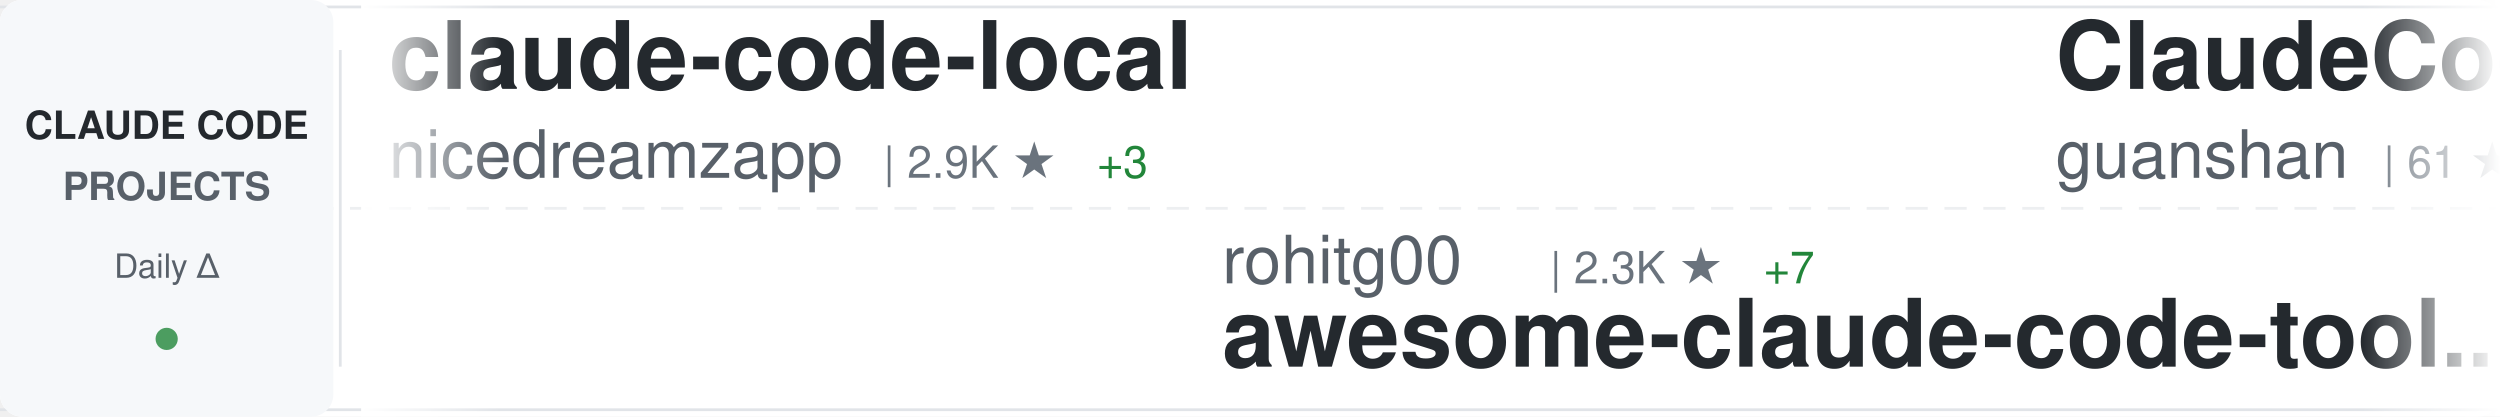
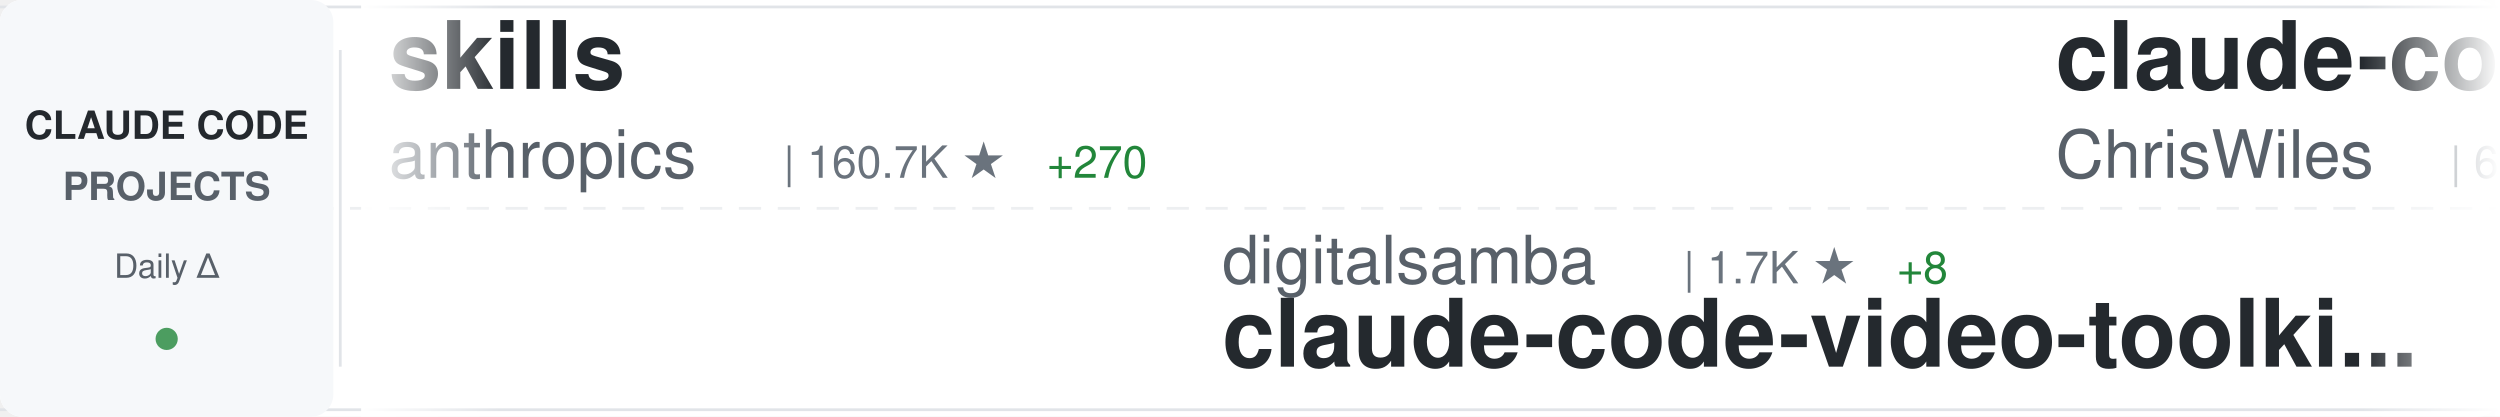
<svg xmlns="http://www.w3.org/2000/svg" width="900" height="150">
  <defs>
    <linearGradient id="awesomeLeftFade" x1="0%" y1="0%" x2="100%" y2="0%">
      <stop offset="0%" style="stop-color:#ffffff;stop-opacity:1" />
      <stop offset="100%" style="stop-color:#ffffff;stop-opacity:0" />
    </linearGradient>
    <linearGradient id="awesomeRightFade" x1="0%" y1="0%" x2="100%" y2="0%">
      <stop offset="0%" style="stop-color:#ffffff;stop-opacity:0" />
      <stop offset="100%" style="stop-color:#ffffff;stop-opacity:1" />
    </linearGradient>
  </defs>
  <rect width="900" height="150" fill="#ffffff" rx="8" />
  <rect x="0" y="2" width="900" height="1" fill="#e1e4e8" />
  <rect x="0" y="147" width="900" height="1" fill="#e1e4e8" />
  <line x1="0" y1="75" x2="900" y2="75" stroke="#e1e4e8" stroke-width="1" stroke-dasharray="8 6" opacity="0.6" />
  <rect x="0" y="0" width="120" height="150" fill="#f6f8fa" rx="8" />
  <text x="60" y="50" font-family="-apple-system, BlinkMacSystemFont, 'Segoe UI', Helvetica, Arial, sans-serif" font-size="14" font-weight="600" fill="#24292e" text-anchor="middle">CLAUDE CODE</text>
  <text x="60" y="72" font-family="-apple-system, BlinkMacSystemFont, 'Segoe UI', Helvetica, Arial, sans-serif" font-size="14" font-weight="600" fill="#586069" text-anchor="middle">PROJECTS</text>
  <text x="60" y="100" font-family="-apple-system, BlinkMacSystemFont, 'Segoe UI', Helvetica, Arial, sans-serif" font-size="12" font-weight="500" fill="#586069" text-anchor="middle">Daily Δ</text>
  <circle cx="60" cy="122" r="4" fill="#22863a" opacity="0.8" />
  <rect x="122" y="18" width="1" height="114" fill="#e1e4e8" />
  <clipPath id="awesomeTickerClip">
    <rect x="130" y="0" width="770" height="150" />
  </clipPath>
  <g clip-path="url(#awesomeTickerClip)">
    <g id="awesomeTickerItems">
      <animateTransform attributeName="transform" attributeType="XML" type="translate" from="0 0" to="-3000 0" dur="54s" repeatCount="indefinite" />
      <g transform="translate(0, 0)">
-         <text x="140" y="32" font-family="-apple-system, BlinkMacSystemFont, 'Segoe UI', Helvetica, Arial, sans-serif" font-size="34" font-weight="600" fill="#24292e">claude-code-local</text>
-         <text x="140" y="64" font-family="-apple-system, BlinkMacSystemFont, 'Segoe UI', Helvetica, Arial, sans-serif" font-size="24" font-weight="400" fill="#586069">nicedreamzapp</text>
-         <text x="318" y="64" font-family="-apple-system, BlinkMacSystemFont, 'Segoe UI', Helvetica, Arial, sans-serif" font-size="16" font-weight="500" fill="#6a737d">| 2.9K ★</text>
-         <text x="395" y="64" font-family="-apple-system, BlinkMacSystemFont, 'Segoe UI', Helvetica, Arial, sans-serif" font-size="16" font-weight="500" fill="#22863a"> +3</text>
+         <text x="140" y="32" font-family="-apple-system, BlinkMacSystemFont, 'Segoe UI', Helvetica, Arial, sans-serif" font-size="34" font-weight="600" fill="#24292e">skills</text>
+         <text x="140" y="64" font-family="-apple-system, BlinkMacSystemFont, 'Segoe UI', Helvetica, Arial, sans-serif" font-size="24" font-weight="400" fill="#586069">anthropics</text>
+         <text x="282" y="64" font-family="-apple-system, BlinkMacSystemFont, 'Segoe UI', Helvetica, Arial, sans-serif" font-size="16" font-weight="500" fill="#6a737d">| 160.7K ★</text>
+         <text x="377" y="64" font-family="-apple-system, BlinkMacSystemFont, 'Segoe UI', Helvetica, Arial, sans-serif" font-size="16" font-weight="500" fill="#22863a"> +270</text>
      </g>
      <g transform="translate(300, 0)">
-         <text x="140" y="102" font-family="-apple-system, BlinkMacSystemFont, 'Segoe UI', Helvetica, Arial, sans-serif" font-size="24" font-weight="400" fill="#586069">rohitg00</text>
-         <text x="258" y="102" font-family="-apple-system, BlinkMacSystemFont, 'Segoe UI', Helvetica, Arial, sans-serif" font-size="16" font-weight="500" fill="#6a737d">| 2.3K ★</text>
-         <text x="335" y="102" font-family="-apple-system, BlinkMacSystemFont, 'Segoe UI', Helvetica, Arial, sans-serif" font-size="16" font-weight="500" fill="#22863a"> +7</text>
-         <text x="140" y="132" font-family="-apple-system, BlinkMacSystemFont, 'Segoe UI', Helvetica, Arial, sans-serif" font-size="34" font-weight="600" fill="#24292e">awesome-claude-code-tool...</text>
+         <text x="140" y="102" font-family="-apple-system, BlinkMacSystemFont, 'Segoe UI', Helvetica, Arial, sans-serif" font-size="24" font-weight="400" fill="#586069">digitalsamba</text>
+         <text x="306" y="102" font-family="-apple-system, BlinkMacSystemFont, 'Segoe UI', Helvetica, Arial, sans-serif" font-size="16" font-weight="500" fill="#6a737d">| 1.7K ★</text>
+         <text x="383" y="102" font-family="-apple-system, BlinkMacSystemFont, 'Segoe UI', Helvetica, Arial, sans-serif" font-size="16" font-weight="500" fill="#22863a"> +8</text>
+         <text x="140" y="132" font-family="-apple-system, BlinkMacSystemFont, 'Segoe UI', Helvetica, Arial, sans-serif" font-size="34" font-weight="600" fill="#24292e">claude-code-video-toolki...</text>
      </g>
      <g transform="translate(600, 0)">
-         <text x="140" y="32" font-family="-apple-system, BlinkMacSystemFont, 'Segoe UI', Helvetica, Arial, sans-serif" font-size="34" font-weight="600" fill="#24292e">ClaudeCode</text>
-         <text x="140" y="64" font-family="-apple-system, BlinkMacSystemFont, 'Segoe UI', Helvetica, Arial, sans-serif" font-size="24" font-weight="400" fill="#586069">guanshan</text>
-         <text x="258" y="64" font-family="-apple-system, BlinkMacSystemFont, 'Segoe UI', Helvetica, Arial, sans-serif" font-size="16" font-weight="500" fill="#6a737d">| 61 ★</text>
+         <text x="140" y="32" font-family="-apple-system, BlinkMacSystemFont, 'Segoe UI', Helvetica, Arial, sans-serif" font-size="34" font-weight="600" fill="#24292e">claude-code-showcase</text>
+         <text x="140" y="64" font-family="-apple-system, BlinkMacSystemFont, 'Segoe UI', Helvetica, Arial, sans-serif" font-size="24" font-weight="400" fill="#586069">ChrisWiles</text>
+         <text x="282" y="64" font-family="-apple-system, BlinkMacSystemFont, 'Segoe UI', Helvetica, Arial, sans-serif" font-size="16" font-weight="500" fill="#6a737d">| 6.0K ★</text>
+         <text x="359" y="64" font-family="-apple-system, BlinkMacSystemFont, 'Segoe UI', Helvetica, Arial, sans-serif" font-size="16" font-weight="500" fill="#22863a"> +2</text>
      </g>
      <g transform="translate(900, 0)">
-         <text x="140" y="102" font-family="-apple-system, BlinkMacSystemFont, 'Segoe UI', Helvetica, Arial, sans-serif" font-size="24" font-weight="400" fill="#586069">VoltAgent</text>
-         <text x="270" y="102" font-family="-apple-system, BlinkMacSystemFont, 'Segoe UI', Helvetica, Arial, sans-serif" font-size="16" font-weight="500" fill="#6a737d">| 23.2K ★</text>
-         <text x="356" y="102" font-family="-apple-system, BlinkMacSystemFont, 'Segoe UI', Helvetica, Arial, sans-serif" font-size="16" font-weight="500" fill="#22863a"> +44</text>
-         <text x="140" y="132" font-family="-apple-system, BlinkMacSystemFont, 'Segoe UI', Helvetica, Arial, sans-serif" font-size="34" font-weight="600" fill="#24292e">awesome-claude-code-suba...</text>
+         <text x="140" y="102" font-family="-apple-system, BlinkMacSystemFont, 'Segoe UI', Helvetica, Arial, sans-serif" font-size="24" font-weight="400" fill="#586069">alejandrobalderas</text>
+         <text x="366" y="102" font-family="-apple-system, BlinkMacSystemFont, 'Segoe UI', Helvetica, Arial, sans-serif" font-size="16" font-weight="500" fill="#6a737d">| 2.7K ★</text>
+         <text x="443" y="102" font-family="-apple-system, BlinkMacSystemFont, 'Segoe UI', Helvetica, Arial, sans-serif" font-size="16" font-weight="500" fill="#22863a"> +4</text>
+         <text x="140" y="132" font-family="-apple-system, BlinkMacSystemFont, 'Segoe UI', Helvetica, Arial, sans-serif" font-size="34" font-weight="600" fill="#24292e">claude-code-from-source</text>
      </g>
      <g transform="translate(1200, 0)">
-         <text x="140" y="32" font-family="-apple-system, BlinkMacSystemFont, 'Segoe UI', Helvetica, Arial, sans-serif" font-size="34" font-weight="600" fill="#24292e">claude-code-from-scratch</text>
-         <text x="140" y="64" font-family="-apple-system, BlinkMacSystemFont, 'Segoe UI', Helvetica, Arial, sans-serif" font-size="24" font-weight="400" fill="#586069">Windy3f3f3f3f</text>
-         <text x="318" y="64" font-family="-apple-system, BlinkMacSystemFont, 'Segoe UI', Helvetica, Arial, sans-serif" font-size="16" font-weight="500" fill="#6a737d">| 2.3K ★</text>
-         <text x="395" y="64" font-family="-apple-system, BlinkMacSystemFont, 'Segoe UI', Helvetica, Arial, sans-serif" font-size="16" font-weight="500" fill="#22863a"> +8</text>
+         <text x="140" y="32" font-family="-apple-system, BlinkMacSystemFont, 'Segoe UI', Helvetica, Arial, sans-serif" font-size="34" font-weight="600" fill="#24292e">claude-code-workflows</text>
+         <text x="140" y="64" font-family="-apple-system, BlinkMacSystemFont, 'Segoe UI', Helvetica, Arial, sans-serif" font-size="24" font-weight="400" fill="#586069">OneRedOak</text>
+         <text x="270" y="64" font-family="-apple-system, BlinkMacSystemFont, 'Segoe UI', Helvetica, Arial, sans-serif" font-size="16" font-weight="500" fill="#6a737d">| 3.9K ★</text>
      </g>
      <g transform="translate(1500, 0)">
-         <text x="140" y="102" font-family="-apple-system, BlinkMacSystemFont, 'Segoe UI', Helvetica, Arial, sans-serif" font-size="24" font-weight="400" fill="#586069">liuup</text>
-         <text x="222" y="102" font-family="-apple-system, BlinkMacSystemFont, 'Segoe UI', Helvetica, Arial, sans-serif" font-size="16" font-weight="500" fill="#6a737d">| 3.5K ★</text>
-         <text x="299" y="102" font-family="-apple-system, BlinkMacSystemFont, 'Segoe UI', Helvetica, Arial, sans-serif" font-size="16" font-weight="500" fill="#22863a"> +7</text>
-         <text x="140" y="132" font-family="-apple-system, BlinkMacSystemFont, 'Segoe UI', Helvetica, Arial, sans-serif" font-size="34" font-weight="600" fill="#24292e">claude-code-analysis</text>
+         <text x="140" y="102" font-family="-apple-system, BlinkMacSystemFont, 'Segoe UI', Helvetica, Arial, sans-serif" font-size="24" font-weight="400" fill="#586069">Windy3f3f3f3f</text>
+         <text x="318" y="102" font-family="-apple-system, BlinkMacSystemFont, 'Segoe UI', Helvetica, Arial, sans-serif" font-size="16" font-weight="500" fill="#6a737d">| 3.1K ★</text>
+         <text x="395" y="102" font-family="-apple-system, BlinkMacSystemFont, 'Segoe UI', Helvetica, Arial, sans-serif" font-size="16" font-weight="500" fill="#22863a"> +13</text>
+         <text x="140" y="132" font-family="-apple-system, BlinkMacSystemFont, 'Segoe UI', Helvetica, Arial, sans-serif" font-size="34" font-weight="600" fill="#24292e">how-claude-code-works</text>
      </g>
      <g transform="translate(1800, 0)">
-         <text x="140" y="32" font-family="-apple-system, BlinkMacSystemFont, 'Segoe UI', Helvetica, Arial, sans-serif" font-size="34" font-weight="600" fill="#24292e">claude-code-infrastructu...</text>
-         <text x="140" y="64" font-family="-apple-system, BlinkMacSystemFont, 'Segoe UI', Helvetica, Arial, sans-serif" font-size="24" font-weight="400" fill="#586069">diet103</text>
-         <text x="246" y="64" font-family="-apple-system, BlinkMacSystemFont, 'Segoe UI', Helvetica, Arial, sans-serif" font-size="16" font-weight="500" fill="#6a737d">| 9.7K ★</text>
-         <text x="323" y="64" font-family="-apple-system, BlinkMacSystemFont, 'Segoe UI', Helvetica, Arial, sans-serif" font-size="16" font-weight="500" fill="#22863a"> +3</text>
+         <text x="140" y="32" font-family="-apple-system, BlinkMacSystemFont, 'Segoe UI', Helvetica, Arial, sans-serif" font-size="34" font-weight="600" fill="#24292e">claude-code-hub</text>
+         <text x="140" y="64" font-family="-apple-system, BlinkMacSystemFont, 'Segoe UI', Helvetica, Arial, sans-serif" font-size="24" font-weight="400" fill="#586069">ding113</text>
+         <text x="246" y="64" font-family="-apple-system, BlinkMacSystemFont, 'Segoe UI', Helvetica, Arial, sans-serif" font-size="16" font-weight="500" fill="#6a737d">| 3.2K ★</text>
      </g>
      <g transform="translate(2100, 0)">
-         <text x="140" y="102" font-family="-apple-system, BlinkMacSystemFont, 'Segoe UI', Helvetica, Arial, sans-serif" font-size="24" font-weight="400" fill="#586069">kodu-ai</text>
-         <text x="246" y="102" font-family="-apple-system, BlinkMacSystemFont, 'Segoe UI', Helvetica, Arial, sans-serif" font-size="16" font-weight="500" fill="#6a737d">| 5.3K ★</text>
-         <text x="323" y="102" font-family="-apple-system, BlinkMacSystemFont, 'Segoe UI', Helvetica, Arial, sans-serif" font-size="16" font-weight="500" fill="#22863a"> +1</text>
-         <text x="140" y="132" font-family="-apple-system, BlinkMacSystemFont, 'Segoe UI', Helvetica, Arial, sans-serif" font-size="34" font-weight="600" fill="#24292e">claude-coder</text>
+         <text x="140" y="102" font-family="-apple-system, BlinkMacSystemFont, 'Segoe UI', Helvetica, Arial, sans-serif" font-size="24" font-weight="400" fill="#586069">multica-ai</text>
+         <text x="282" y="102" font-family="-apple-system, BlinkMacSystemFont, 'Segoe UI', Helvetica, Arial, sans-serif" font-size="16" font-weight="500" fill="#6a737d">| 191.3K ★</text>
+         <text x="377" y="102" font-family="-apple-system, BlinkMacSystemFont, 'Segoe UI', Helvetica, Arial, sans-serif" font-size="16" font-weight="500" fill="#22863a"> +383</text>
+         <text x="140" y="132" font-family="-apple-system, BlinkMacSystemFont, 'Segoe UI', Helvetica, Arial, sans-serif" font-size="34" font-weight="600" fill="#24292e">andrej-karpathy-skills</text>
      </g>
      <g transform="translate(2400, 0)">
-         <text x="140" y="32" font-family="-apple-system, BlinkMacSystemFont, 'Segoe UI', Helvetica, Arial, sans-serif" font-size="34" font-weight="600" fill="#24292e">claude-code-source</text>
-         <text x="140" y="64" font-family="-apple-system, BlinkMacSystemFont, 'Segoe UI', Helvetica, Arial, sans-serif" font-size="24" font-weight="400" fill="#586069">JrCx7scC</text>
-         <text x="258" y="64" font-family="-apple-system, BlinkMacSystemFont, 'Segoe UI', Helvetica, Arial, sans-serif" font-size="16" font-weight="500" fill="#6a737d">| 371 ★</text>
+         <text x="140" y="32" font-family="-apple-system, BlinkMacSystemFont, 'Segoe UI', Helvetica, Arial, sans-serif" font-size="34" font-weight="600" fill="#24292e">claude-code-rev</text>
+         <text x="140" y="64" font-family="-apple-system, BlinkMacSystemFont, 'Segoe UI', Helvetica, Arial, sans-serif" font-size="24" font-weight="400" fill="#586069">oboard</text>
+         <text x="234" y="64" font-family="-apple-system, BlinkMacSystemFont, 'Segoe UI', Helvetica, Arial, sans-serif" font-size="16" font-weight="500" fill="#6a737d">| 3.2K ★</text>
+         <text x="311" y="64" font-family="-apple-system, BlinkMacSystemFont, 'Segoe UI', Helvetica, Arial, sans-serif" font-size="16" font-weight="500" fill="#22863a"> +1</text>
      </g>
      <g transform="translate(2700, 0)">
-         <text x="140" y="102" font-family="-apple-system, BlinkMacSystemFont, 'Segoe UI', Helvetica, Arial, sans-serif" font-size="24" font-weight="400" fill="#586069">pengchengneo</text>
-         <text x="306" y="102" font-family="-apple-system, BlinkMacSystemFont, 'Segoe UI', Helvetica, Arial, sans-serif" font-size="16" font-weight="500" fill="#6a737d">| 1.6K ★</text>
-         <text x="383" y="102" font-family="-apple-system, BlinkMacSystemFont, 'Segoe UI', Helvetica, Arial, sans-serif" font-size="16" font-weight="500" fill="#22863a"> +3</text>
-         <text x="140" y="132" font-family="-apple-system, BlinkMacSystemFont, 'Segoe UI', Helvetica, Arial, sans-serif" font-size="34" font-weight="600" fill="#24292e">Claude-Code</text>
+         <text x="140" y="102" font-family="-apple-system, BlinkMacSystemFont, 'Segoe UI', Helvetica, Arial, sans-serif" font-size="24" font-weight="400" fill="#586069">musistudio</text>
+         <text x="282" y="102" font-family="-apple-system, BlinkMacSystemFont, 'Segoe UI', Helvetica, Arial, sans-serif" font-size="16" font-weight="500" fill="#6a737d">| 35.8K ★</text>
+         <text x="368" y="102" font-family="-apple-system, BlinkMacSystemFont, 'Segoe UI', Helvetica, Arial, sans-serif" font-size="16" font-weight="500" fill="#22863a"> +18</text>
+         <text x="140" y="132" font-family="-apple-system, BlinkMacSystemFont, 'Segoe UI', Helvetica, Arial, sans-serif" font-size="34" font-weight="600" fill="#24292e">claude-code-router</text>
      </g>
      <g transform="translate(3000, 0)">
-         <text x="140" y="32" font-family="-apple-system, BlinkMacSystemFont, 'Segoe UI', Helvetica, Arial, sans-serif" font-size="34" font-weight="600" fill="#24292e">claude-code-local</text>
-         <text x="140" y="64" font-family="-apple-system, BlinkMacSystemFont, 'Segoe UI', Helvetica, Arial, sans-serif" font-size="24" font-weight="400" fill="#586069">nicedreamzapp</text>
-         <text x="318" y="64" font-family="-apple-system, BlinkMacSystemFont, 'Segoe UI', Helvetica, Arial, sans-serif" font-size="16" font-weight="500" fill="#6a737d">| 2.9K ★</text>
-         <text x="395" y="64" font-family="-apple-system, BlinkMacSystemFont, 'Segoe UI', Helvetica, Arial, sans-serif" font-size="16" font-weight="500" fill="#22863a"> +3</text>
+         <text x="140" y="32" font-family="-apple-system, BlinkMacSystemFont, 'Segoe UI', Helvetica, Arial, sans-serif" font-size="34" font-weight="600" fill="#24292e">skills</text>
+         <text x="140" y="64" font-family="-apple-system, BlinkMacSystemFont, 'Segoe UI', Helvetica, Arial, sans-serif" font-size="24" font-weight="400" fill="#586069">anthropics</text>
+         <text x="282" y="64" font-family="-apple-system, BlinkMacSystemFont, 'Segoe UI', Helvetica, Arial, sans-serif" font-size="16" font-weight="500" fill="#6a737d">| 160.7K ★</text>
+         <text x="377" y="64" font-family="-apple-system, BlinkMacSystemFont, 'Segoe UI', Helvetica, Arial, sans-serif" font-size="16" font-weight="500" fill="#22863a"> +270</text>
      </g>
      <g transform="translate(3300, 0)">
-         <text x="140" y="102" font-family="-apple-system, BlinkMacSystemFont, 'Segoe UI', Helvetica, Arial, sans-serif" font-size="24" font-weight="400" fill="#586069">rohitg00</text>
-         <text x="258" y="102" font-family="-apple-system, BlinkMacSystemFont, 'Segoe UI', Helvetica, Arial, sans-serif" font-size="16" font-weight="500" fill="#6a737d">| 2.3K ★</text>
-         <text x="335" y="102" font-family="-apple-system, BlinkMacSystemFont, 'Segoe UI', Helvetica, Arial, sans-serif" font-size="16" font-weight="500" fill="#22863a"> +7</text>
-         <text x="140" y="132" font-family="-apple-system, BlinkMacSystemFont, 'Segoe UI', Helvetica, Arial, sans-serif" font-size="34" font-weight="600" fill="#24292e">awesome-claude-code-tool...</text>
+         <text x="140" y="102" font-family="-apple-system, BlinkMacSystemFont, 'Segoe UI', Helvetica, Arial, sans-serif" font-size="24" font-weight="400" fill="#586069">digitalsamba</text>
+         <text x="306" y="102" font-family="-apple-system, BlinkMacSystemFont, 'Segoe UI', Helvetica, Arial, sans-serif" font-size="16" font-weight="500" fill="#6a737d">| 1.7K ★</text>
+         <text x="383" y="102" font-family="-apple-system, BlinkMacSystemFont, 'Segoe UI', Helvetica, Arial, sans-serif" font-size="16" font-weight="500" fill="#22863a"> +8</text>
+         <text x="140" y="132" font-family="-apple-system, BlinkMacSystemFont, 'Segoe UI', Helvetica, Arial, sans-serif" font-size="34" font-weight="600" fill="#24292e">claude-code-video-toolki...</text>
      </g>
      <g transform="translate(3600, 0)">
-         <text x="140" y="32" font-family="-apple-system, BlinkMacSystemFont, 'Segoe UI', Helvetica, Arial, sans-serif" font-size="34" font-weight="600" fill="#24292e">ClaudeCode</text>
-         <text x="140" y="64" font-family="-apple-system, BlinkMacSystemFont, 'Segoe UI', Helvetica, Arial, sans-serif" font-size="24" font-weight="400" fill="#586069">guanshan</text>
-         <text x="258" y="64" font-family="-apple-system, BlinkMacSystemFont, 'Segoe UI', Helvetica, Arial, sans-serif" font-size="16" font-weight="500" fill="#6a737d">| 61 ★</text>
+         <text x="140" y="32" font-family="-apple-system, BlinkMacSystemFont, 'Segoe UI', Helvetica, Arial, sans-serif" font-size="34" font-weight="600" fill="#24292e">claude-code-showcase</text>
+         <text x="140" y="64" font-family="-apple-system, BlinkMacSystemFont, 'Segoe UI', Helvetica, Arial, sans-serif" font-size="24" font-weight="400" fill="#586069">ChrisWiles</text>
+         <text x="282" y="64" font-family="-apple-system, BlinkMacSystemFont, 'Segoe UI', Helvetica, Arial, sans-serif" font-size="16" font-weight="500" fill="#6a737d">| 6.0K ★</text>
+         <text x="359" y="64" font-family="-apple-system, BlinkMacSystemFont, 'Segoe UI', Helvetica, Arial, sans-serif" font-size="16" font-weight="500" fill="#22863a"> +2</text>
      </g>
      <g transform="translate(3900, 0)">
-         <text x="140" y="102" font-family="-apple-system, BlinkMacSystemFont, 'Segoe UI', Helvetica, Arial, sans-serif" font-size="24" font-weight="400" fill="#586069">VoltAgent</text>
-         <text x="270" y="102" font-family="-apple-system, BlinkMacSystemFont, 'Segoe UI', Helvetica, Arial, sans-serif" font-size="16" font-weight="500" fill="#6a737d">| 23.2K ★</text>
-         <text x="356" y="102" font-family="-apple-system, BlinkMacSystemFont, 'Segoe UI', Helvetica, Arial, sans-serif" font-size="16" font-weight="500" fill="#22863a"> +44</text>
-         <text x="140" y="132" font-family="-apple-system, BlinkMacSystemFont, 'Segoe UI', Helvetica, Arial, sans-serif" font-size="34" font-weight="600" fill="#24292e">awesome-claude-code-suba...</text>
+         <text x="140" y="102" font-family="-apple-system, BlinkMacSystemFont, 'Segoe UI', Helvetica, Arial, sans-serif" font-size="24" font-weight="400" fill="#586069">alejandrobalderas</text>
+         <text x="366" y="102" font-family="-apple-system, BlinkMacSystemFont, 'Segoe UI', Helvetica, Arial, sans-serif" font-size="16" font-weight="500" fill="#6a737d">| 2.7K ★</text>
+         <text x="443" y="102" font-family="-apple-system, BlinkMacSystemFont, 'Segoe UI', Helvetica, Arial, sans-serif" font-size="16" font-weight="500" fill="#22863a"> +4</text>
+         <text x="140" y="132" font-family="-apple-system, BlinkMacSystemFont, 'Segoe UI', Helvetica, Arial, sans-serif" font-size="34" font-weight="600" fill="#24292e">claude-code-from-source</text>
      </g>
    </g>
  </g>
  <rect x="130" y="0" width="50" height="150" fill="url(#awesomeLeftFade)" />
  <rect x="850" y="0" width="50" height="150" fill="url(#awesomeRightFade)" />
</svg>
